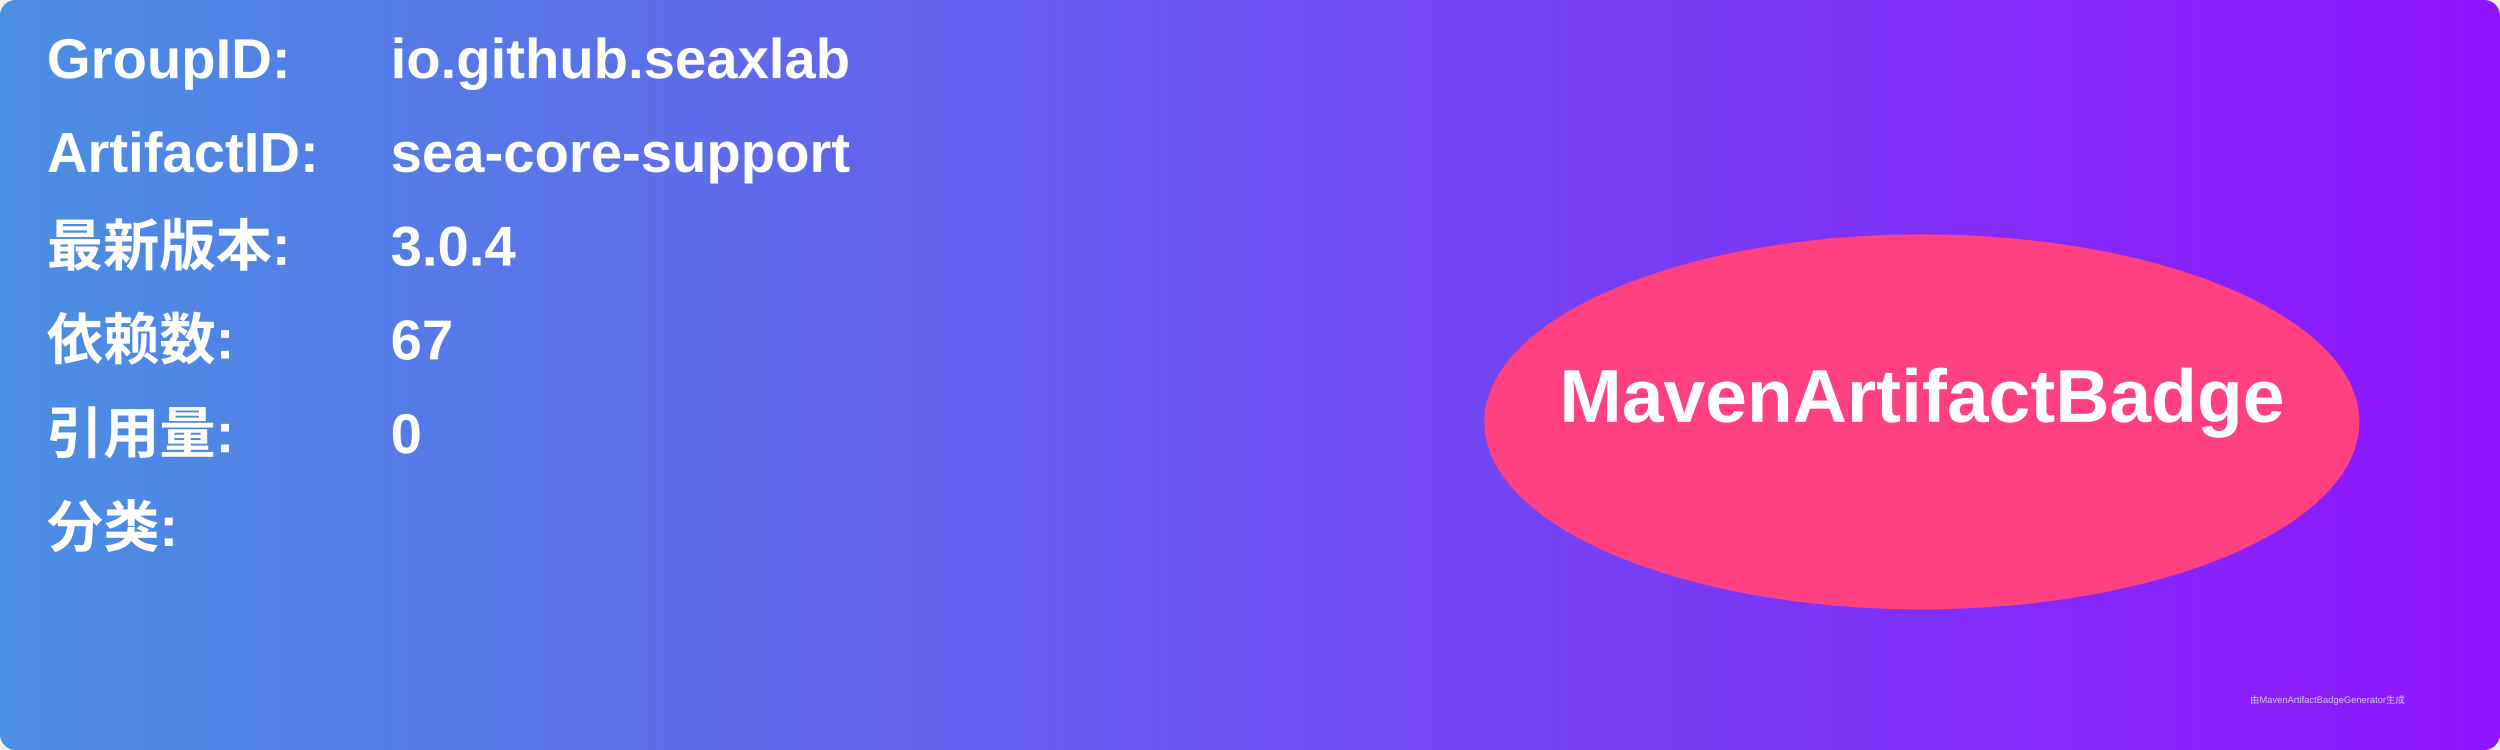
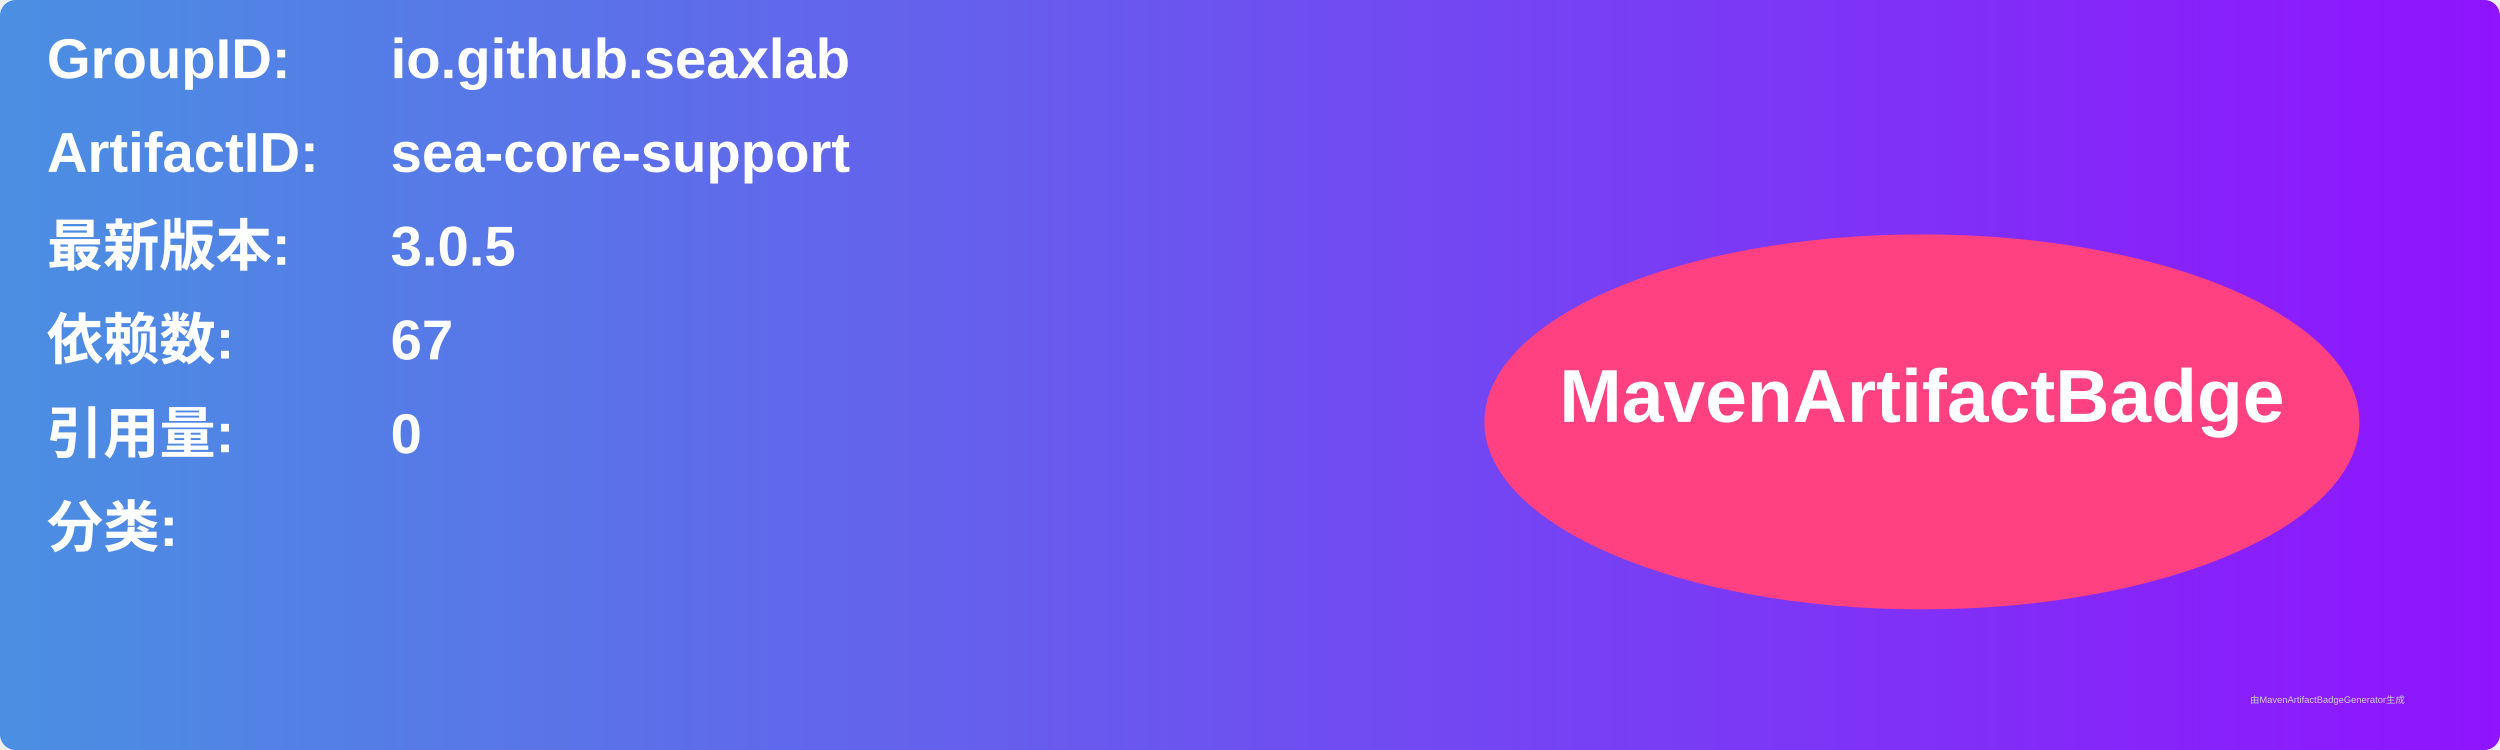
<svg xmlns="http://www.w3.org/2000/svg" width="800" height="240" viewBox="0 0 800 240">
  <linearGradient id="grad" x1="0%" y1="0%" x2="100%" y2="0%">
    <stop offset="0%" stop-color="#4a90e2" />
    <stop offset="100%" stop-color="#9013fe" />
  </linearGradient>
  <rect width="100%" height="100%" rx="5" ry="5" fill="url(#grad)" />
  <g transform="translate(15, 15)">
    <text x="0" y="10" font-family="Arial" font-size="18" fill="white" font-weight="bold" width="260">GroupID:</text>
    <text x="110" y="10" font-family="Arial" font-size="18" fill="white" font-weight="bold" width="460">io.github.seaxlab</text>
    <text x="0" y="40" font-family="Arial" font-size="18" fill="white" font-weight="bold" width="260">ArtifactID:</text>
    <text x="110" y="40" font-family="Arial" font-size="18" fill="white" font-weight="bold" width="460">sea-core-support</text>
    <text x="0" y="70" font-family="Arial" font-size="18" fill="white" font-weight="bold">最新版本:</text>
    <text x="110" y="70" font-family="Arial" font-size="18" fill="white" font-weight="bold">
-       <tspan font-weight="bold">3.0.4</tspan>
+       <tspan font-weight="bold">3.0.5</tspan>
    </text>
    <text x="0" y="100" font-family="Arial" font-size="18" fill="white" font-weight="bold">依赖数: </text>
    <text x="110" y="100" font-family="Arial" font-size="18" fill="white">
      <tspan font-weight="bold">67</tspan>
    </text>
    <text x="0" y="130" font-family="Arial" font-size="18" fill="white" font-weight="bold">引用量: </text>
    <text x="110" y="130" font-family="Arial" font-size="18" fill="white">
      <tspan font-weight="bold">0</tspan>
    </text>
    <text x="0" y="160" font-family="Arial" font-size="18" fill="white" font-weight="bold">分类:</text>
    <text x="10" y="190" font-family="Arial" font-size="10" fill="white">
      <tspan font-weight="bold" />
    </text>
    <ellipse cx="600" cy="120" rx="140" ry="60" fill="#ff4081" />
    <text x="600" y="120" text-anchor="middle" font-family="Arial" font-size="24" fill="white" font-weight="bold">MavenArtifactBadge</text>
  </g>
  <text x="720" y="225" font-family="Arial" font-size="3" fill="#d0d0d0">由MavenArtifactBadgeGenerator生成</text>
</svg>
